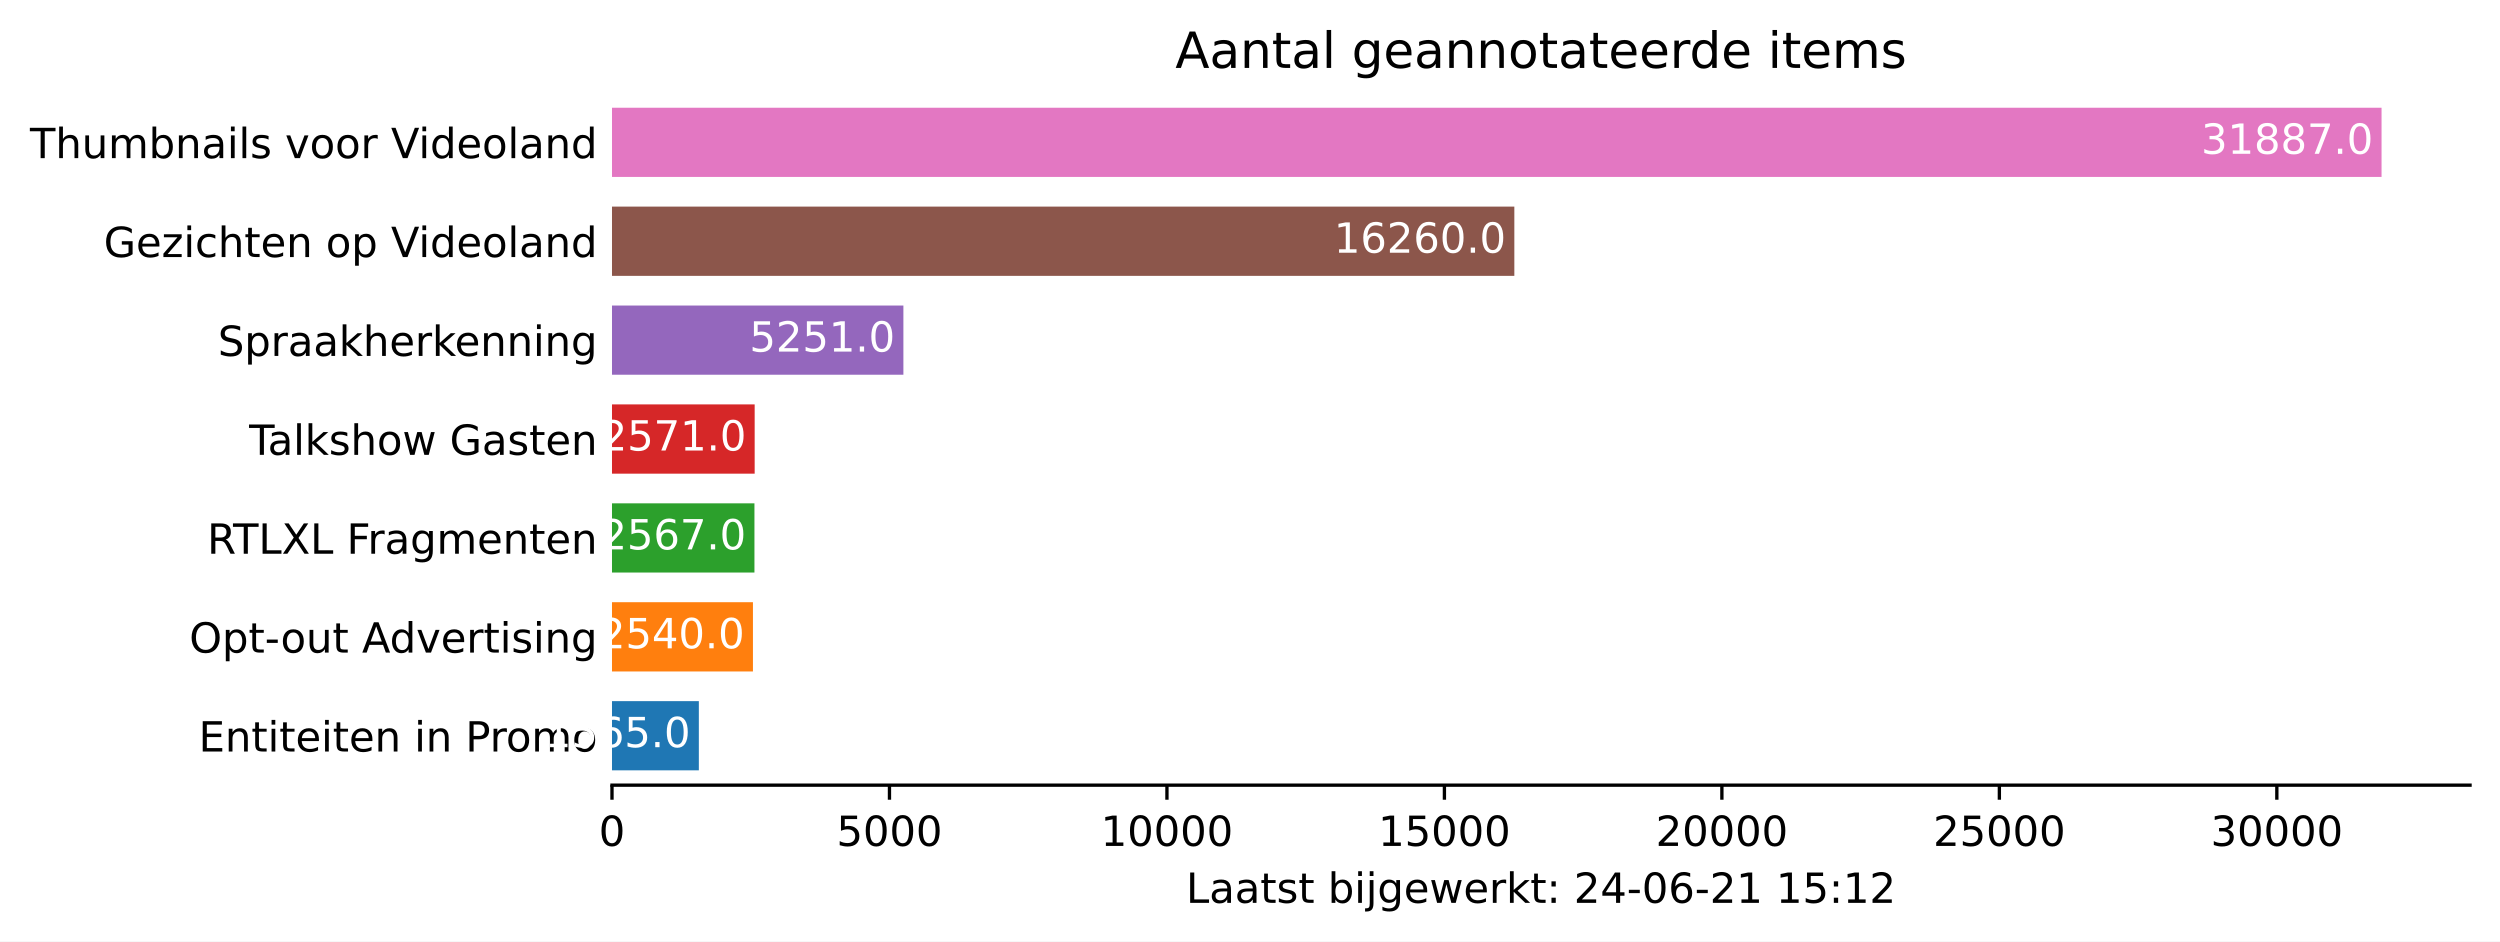
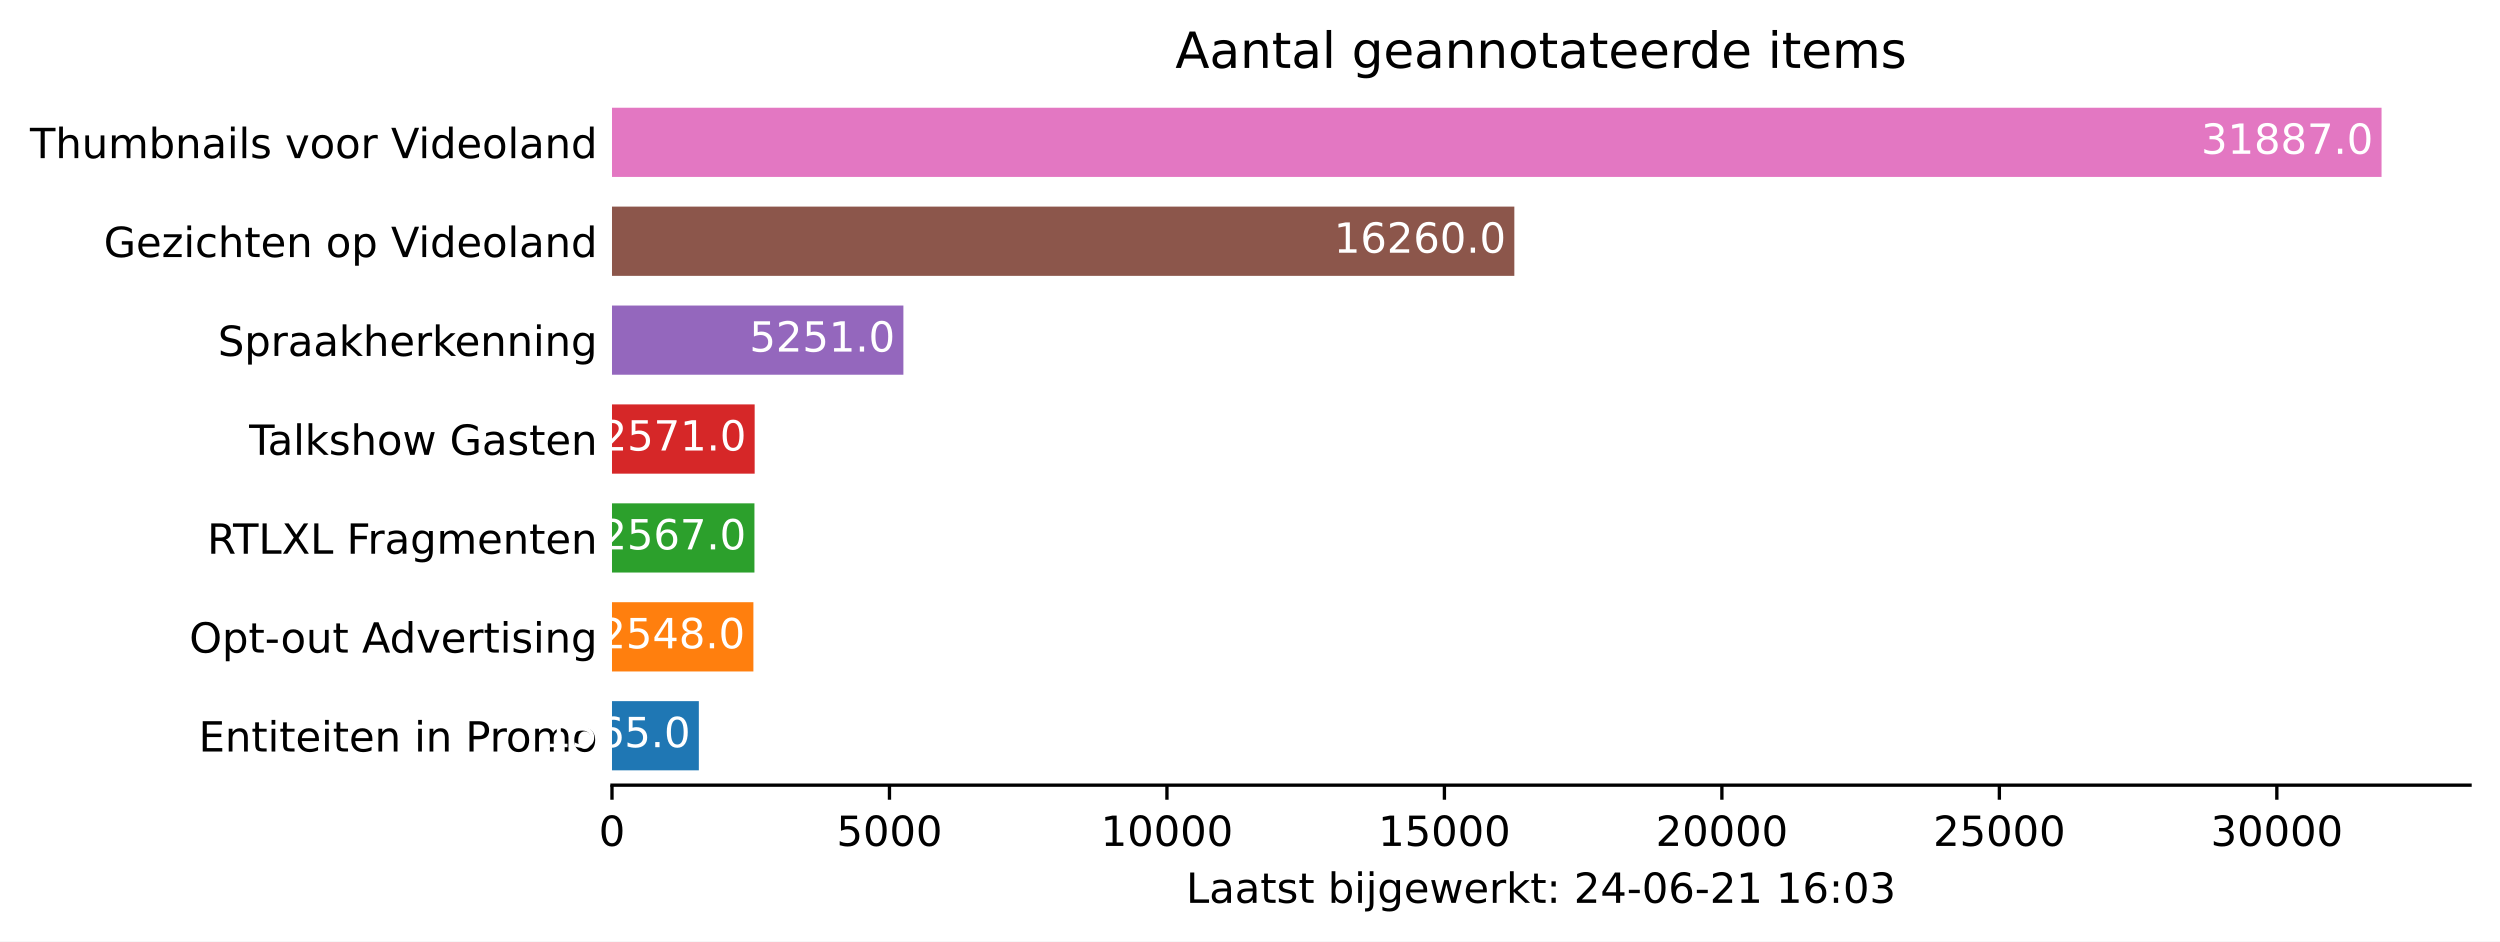
<svg xmlns="http://www.w3.org/2000/svg" xmlns:xlink="http://www.w3.org/1999/xlink" height="226.194pt" version="1.1" viewBox="0 0 600.633 226.194" width="600.633pt">
  <defs>
    <style type="text/css">*{stroke-linecap:butt;stroke-linejoin:round;}</style>
  </defs>
  <g id="figure_1">
    <g id="patch_1">
      <path d="M 0 226.194  L 600.633 226.194  L 600.633 0  L 0 0  z " style="fill:#ffffff;" />
    </g>
    <g id="axes_1">
      <g id="patch_2">
        <path d="M 147.033 188.638  L 593.433 188.638  L 593.433 22.318  L 147.033 22.318  z " style="fill:#ffffff;" />
      </g>
      <g id="patch_3">
-         <path clip-path="url(#p1a3a1b8492)" d="M 147.033 185.074  L 167.899 185.074  L 167.899 168.442  L 147.033 168.442  z " style="fill:#1f77b4;" />
+         <path clip-path="url(#p8ec0f9a882)" d="M 147.033 185.074  L 167.899 185.074  L 167.899 168.442  L 147.033 168.442  z " style="fill:#1f77b4;" />
      </g>
      <g id="patch_4">
-         <path clip-path="url(#p1a3a1b8492)" d="M 147.033 161.314  L 180.898 161.314  L 180.898 144.682  L 147.033 144.682  z " style="fill:#ff7f0e;" />
+         <path clip-path="url(#p8ec0f9a882)" d="M 147.033 161.314  L 181.005 161.314  L 181.005 144.682  L 147.033 144.682  z " style="fill:#ff7f0e;" />
      </g>
      <g id="patch_5">
-         <path clip-path="url(#p1a3a1b8492)" d="M 147.033 137.554  L 181.258 137.554  L 181.258 120.922  L 147.033 120.922  z " style="fill:#2ca02c;" />
+         <path clip-path="url(#p8ec0f9a882)" d="M 147.033 137.554  L 181.258 137.554  L 181.258 120.922  L 147.033 120.922  z " style="fill:#2ca02c;" />
      </g>
      <g id="patch_6">
-         <path clip-path="url(#p1a3a1b8492)" d="M 147.033 113.794  L 181.311 113.794  L 181.311 97.162  L 147.033 97.162  z " style="fill:#d62728;" />
+         <path clip-path="url(#p8ec0f9a882)" d="M 147.033 113.794  L 181.311 113.794  L 181.311 97.162  L 147.033 97.162  z " style="fill:#d62728;" />
      </g>
      <g id="patch_7">
-         <path clip-path="url(#p1a3a1b8492)" d="M 147.033 90.034  L 217.043 90.034  L 217.043 73.402  L 147.033 73.402  z " style="fill:#9467bd;" />
+         <path clip-path="url(#p8ec0f9a882)" d="M 147.033 90.034  L 217.043 90.034  L 217.043 73.402  L 147.033 73.402  z " style="fill:#9467bd;" />
      </g>
      <g id="patch_8">
-         <path clip-path="url(#p1a3a1b8492)" d="M 147.033 66.274  L 363.824 66.274  L 363.824 49.642  L 147.033 49.642  z " style="fill:#8c564b;" />
+         <path clip-path="url(#p8ec0f9a882)" d="M 147.033 66.274  L 363.824 66.274  L 363.824 49.642  L 147.033 49.642  z " style="fill:#8c564b;" />
      </g>
      <g id="patch_9">
-         <path clip-path="url(#p1a3a1b8492)" d="M 147.033 42.514  L 572.176 42.514  L 572.176 25.882  L 147.033 25.882  z " style="fill:#e377c2;" />
+         <path clip-path="url(#p8ec0f9a882)" d="M 147.033 42.514  L 572.176 42.514  L 572.176 25.882  L 147.033 25.882  z " style="fill:#e377c2;" />
      </g>
      <g id="matplotlib.axis_1">
        <g id="xtick_1">
          <g id="line2d_1">
            <defs>
-               <path d="M 0 0  L 0 3.5  " id="m5400a7b4dd" style="stroke:#000000;stroke-width:0.8;" />
+               <path d="M 0 0  L 0 3.5  " id="m8be4eda273" style="stroke:#000000;stroke-width:0.8;" />
            </defs>
            <g>
-               <use style="stroke:#000000;stroke-width:0.8;" x="147.033" xlink:href="#m5400a7b4dd" y="188.638" />
+               <use style="stroke:#000000;stroke-width:0.8;" x="147.033" xlink:href="#m8be4eda273" y="188.638" />
            </g>
          </g>
          <g id="text_1">
            <g transform="translate(143.8516 203.2366)scale(0.1 -0.1)">
              <defs>
                <path d="M 2034 4250  Q 1547 4250 1301 3770  Q 1056 3291 1056 2328  Q 1056 1369 1301 889  Q 1547 409 2034 409  Q 2525 409 2770 889  Q 3016 1369 3016 2328  Q 3016 3291 2770 3770  Q 2525 4250 2034 4250  z M 2034 4750  Q 2819 4750 3233 4129  Q 3647 3509 3647 2328  Q 3647 1150 3233 529  Q 2819 -91 2034 -91  Q 1250 -91 836 529  Q 422 1150 422 2328  Q 422 3509 836 4129  Q 1250 4750 2034 4750  z " id="DejaVuSans-30" transform="scale(0.015625)" />
              </defs>
              <use xlink:href="#DejaVuSans-30" />
            </g>
          </g>
        </g>
        <g id="xtick_2">
          <g id="line2d_2">
            <g>
-               <use style="stroke:#000000;stroke-width:0.8;" x="213.697" xlink:href="#m5400a7b4dd" y="188.638" />
+               <use style="stroke:#000000;stroke-width:0.8;" x="213.697" xlink:href="#m8be4eda273" y="188.638" />
            </g>
          </g>
          <g id="text_2">
            <g transform="translate(200.9718 203.2366)scale(0.1 -0.1)">
              <defs>
                <path d="M 691 4666  L 3169 4666  L 3169 4134  L 1269 4134  L 1269 2991  Q 1406 3038 1543 3061  Q 1681 3084 1819 3084  Q 2600 3084 3056 2656  Q 3513 2228 3513 1497  Q 3513 744 3044 326  Q 2575 -91 1722 -91  Q 1428 -91 1123 -41  Q 819 9 494 109  L 494 744  Q 775 591 1075 516  Q 1375 441 1709 441  Q 2250 441 2565 725  Q 2881 1009 2881 1497  Q 2881 1984 2565 2268  Q 2250 2553 1709 2553  Q 1456 2553 1204 2497  Q 953 2441 691 2322  L 691 4666  z " id="DejaVuSans-35" transform="scale(0.015625)" />
              </defs>
              <use xlink:href="#DejaVuSans-35" />
              <use x="63.623" xlink:href="#DejaVuSans-30" />
              <use x="127.246" xlink:href="#DejaVuSans-30" />
              <use x="190.869" xlink:href="#DejaVuSans-30" />
            </g>
          </g>
        </g>
        <g id="xtick_3">
          <g id="line2d_3">
            <g>
-               <use style="stroke:#000000;stroke-width:0.8;" x="280.361" xlink:href="#m5400a7b4dd" y="188.638" />
+               <use style="stroke:#000000;stroke-width:0.8;" x="280.361" xlink:href="#m8be4eda273" y="188.638" />
            </g>
          </g>
          <g id="text_3">
            <g transform="translate(264.4545 203.2366)scale(0.1 -0.1)">
              <defs>
                <path d="M 794 531  L 1825 531  L 1825 4091  L 703 3866  L 703 4441  L 1819 4666  L 2450 4666  L 2450 531  L 3481 531  L 3481 0  L 794 0  L 794 531  z " id="DejaVuSans-31" transform="scale(0.015625)" />
              </defs>
              <use xlink:href="#DejaVuSans-31" />
              <use x="63.623" xlink:href="#DejaVuSans-30" />
              <use x="127.246" xlink:href="#DejaVuSans-30" />
              <use x="190.869" xlink:href="#DejaVuSans-30" />
              <use x="254.492" xlink:href="#DejaVuSans-30" />
            </g>
          </g>
        </g>
        <g id="xtick_4">
          <g id="line2d_4">
            <g>
-               <use style="stroke:#000000;stroke-width:0.8;" x="347.025" xlink:href="#m5400a7b4dd" y="188.638" />
+               <use style="stroke:#000000;stroke-width:0.8;" x="347.025" xlink:href="#m8be4eda273" y="188.638" />
            </g>
          </g>
          <g id="text_4">
            <g transform="translate(331.1185 203.2366)scale(0.1 -0.1)">
              <use xlink:href="#DejaVuSans-31" />
              <use x="63.623" xlink:href="#DejaVuSans-35" />
              <use x="127.246" xlink:href="#DejaVuSans-30" />
              <use x="190.869" xlink:href="#DejaVuSans-30" />
              <use x="254.492" xlink:href="#DejaVuSans-30" />
            </g>
          </g>
        </g>
        <g id="xtick_5">
          <g id="line2d_5">
            <g>
-               <use style="stroke:#000000;stroke-width:0.8;" x="413.689" xlink:href="#m5400a7b4dd" y="188.638" />
+               <use style="stroke:#000000;stroke-width:0.8;" x="413.689" xlink:href="#m8be4eda273" y="188.638" />
            </g>
          </g>
          <g id="text_5">
            <g transform="translate(397.7825 203.2366)scale(0.1 -0.1)">
              <defs>
                <path d="M 1228 531  L 3431 531  L 3431 0  L 469 0  L 469 531  Q 828 903 1448 1529  Q 2069 2156 2228 2338  Q 2531 2678 2651 2914  Q 2772 3150 2772 3378  Q 2772 3750 2511 3984  Q 2250 4219 1831 4219  Q 1534 4219 1204 4116  Q 875 4013 500 3803  L 500 4441  Q 881 4594 1212 4672  Q 1544 4750 1819 4750  Q 2544 4750 2975 4387  Q 3406 4025 3406 3419  Q 3406 3131 3298 2873  Q 3191 2616 2906 2266  Q 2828 2175 2409 1742  Q 1991 1309 1228 531  z " id="DejaVuSans-32" transform="scale(0.015625)" />
              </defs>
              <use xlink:href="#DejaVuSans-32" />
              <use x="63.623" xlink:href="#DejaVuSans-30" />
              <use x="127.246" xlink:href="#DejaVuSans-30" />
              <use x="190.869" xlink:href="#DejaVuSans-30" />
              <use x="254.492" xlink:href="#DejaVuSans-30" />
            </g>
          </g>
        </g>
        <g id="xtick_6">
          <g id="line2d_6">
            <g>
-               <use style="stroke:#000000;stroke-width:0.8;" x="480.353" xlink:href="#m5400a7b4dd" y="188.638" />
+               <use style="stroke:#000000;stroke-width:0.8;" x="480.353" xlink:href="#m8be4eda273" y="188.638" />
            </g>
          </g>
          <g id="text_6">
            <g transform="translate(464.4465 203.2366)scale(0.1 -0.1)">
              <use xlink:href="#DejaVuSans-32" />
              <use x="63.623" xlink:href="#DejaVuSans-35" />
              <use x="127.246" xlink:href="#DejaVuSans-30" />
              <use x="190.869" xlink:href="#DejaVuSans-30" />
              <use x="254.492" xlink:href="#DejaVuSans-30" />
            </g>
          </g>
        </g>
        <g id="xtick_7">
          <g id="line2d_7">
            <g>
-               <use style="stroke:#000000;stroke-width:0.8;" x="547.017" xlink:href="#m5400a7b4dd" y="188.638" />
+               <use style="stroke:#000000;stroke-width:0.8;" x="547.017" xlink:href="#m8be4eda273" y="188.638" />
            </g>
          </g>
          <g id="text_7">
            <g transform="translate(531.1104 203.2366)scale(0.1 -0.1)">
              <defs>
                <path d="M 2597 2516  Q 3050 2419 3304 2112  Q 3559 1806 3559 1356  Q 3559 666 3084 287  Q 2609 -91 1734 -91  Q 1441 -91 1130 -33  Q 819 25 488 141  L 488 750  Q 750 597 1062 519  Q 1375 441 1716 441  Q 2309 441 2620 675  Q 2931 909 2931 1356  Q 2931 1769 2642 2001  Q 2353 2234 1838 2234  L 1294 2234  L 1294 2753  L 1863 2753  Q 2328 2753 2575 2939  Q 2822 3125 2822 3475  Q 2822 3834 2567 4026  Q 2313 4219 1838 4219  Q 1578 4219 1281 4162  Q 984 4106 628 3988  L 628 4550  Q 988 4650 1302 4700  Q 1616 4750 1894 4750  Q 2613 4750 3031 4423  Q 3450 4097 3450 3541  Q 3450 3153 3228 2886  Q 3006 2619 2597 2516  z " id="DejaVuSans-33" transform="scale(0.015625)" />
              </defs>
              <use xlink:href="#DejaVuSans-33" />
              <use x="63.623" xlink:href="#DejaVuSans-30" />
              <use x="127.246" xlink:href="#DejaVuSans-30" />
              <use x="190.869" xlink:href="#DejaVuSans-30" />
              <use x="254.492" xlink:href="#DejaVuSans-30" />
            </g>
          </g>
        </g>
        <g id="text_8">
          <g transform="translate(284.9578 216.9147)scale(0.1 -0.1)">
            <defs>
              <path d="M 628 4666  L 1259 4666  L 1259 531  L 3531 531  L 3531 0  L 628 0  L 628 4666  z " id="DejaVuSans-4c" transform="scale(0.015625)" />
              <path d="M 2194 1759  Q 1497 1759 1228 1600  Q 959 1441 959 1056  Q 959 750 1161 570  Q 1363 391 1709 391  Q 2188 391 2477 730  Q 2766 1069 2766 1631  L 2766 1759  L 2194 1759  z M 3341 1997  L 3341 0  L 2766 0  L 2766 531  Q 2569 213 2275 61  Q 1981 -91 1556 -91  Q 1019 -91 701 211  Q 384 513 384 1019  Q 384 1609 779 1909  Q 1175 2209 1959 2209  L 2766 2209  L 2766 2266  Q 2766 2663 2505 2880  Q 2244 3097 1772 3097  Q 1472 3097 1187 3025  Q 903 2953 641 2809  L 641 3341  Q 956 3463 1253 3523  Q 1550 3584 1831 3584  Q 2591 3584 2966 3190  Q 3341 2797 3341 1997  z " id="DejaVuSans-61" transform="scale(0.015625)" />
              <path d="M 1172 4494  L 1172 3500  L 2356 3500  L 2356 3053  L 1172 3053  L 1172 1153  Q 1172 725 1289 603  Q 1406 481 1766 481  L 2356 481  L 2356 0  L 1766 0  Q 1100 0 847 248  Q 594 497 594 1153  L 594 3053  L 172 3053  L 172 3500  L 594 3500  L 594 4494  L 1172 4494  z " id="DejaVuSans-74" transform="scale(0.015625)" />
              <path d="M 2834 3397  L 2834 2853  Q 2591 2978 2328 3040  Q 2066 3103 1784 3103  Q 1356 3103 1142 2972  Q 928 2841 928 2578  Q 928 2378 1081 2264  Q 1234 2150 1697 2047  L 1894 2003  Q 2506 1872 2764 1633  Q 3022 1394 3022 966  Q 3022 478 2636 193  Q 2250 -91 1575 -91  Q 1294 -91 989 -36  Q 684 19 347 128  L 347 722  Q 666 556 975 473  Q 1284 391 1588 391  Q 1994 391 2212 530  Q 2431 669 2431 922  Q 2431 1156 2273 1281  Q 2116 1406 1581 1522  L 1381 1569  Q 847 1681 609 1914  Q 372 2147 372 2553  Q 372 3047 722 3315  Q 1072 3584 1716 3584  Q 2034 3584 2315 3537  Q 2597 3491 2834 3397  z " id="DejaVuSans-73" transform="scale(0.015625)" />
              <path id="DejaVuSans-20" transform="scale(0.015625)" />
              <path d="M 3116 1747  Q 3116 2381 2855 2742  Q 2594 3103 2138 3103  Q 1681 3103 1420 2742  Q 1159 2381 1159 1747  Q 1159 1113 1420 752  Q 1681 391 2138 391  Q 2594 391 2855 752  Q 3116 1113 3116 1747  z M 1159 2969  Q 1341 3281 1617 3432  Q 1894 3584 2278 3584  Q 2916 3584 3314 3078  Q 3713 2572 3713 1747  Q 3713 922 3314 415  Q 2916 -91 2278 -91  Q 1894 -91 1617 61  Q 1341 213 1159 525  L 1159 0  L 581 0  L 581 4863  L 1159 4863  L 1159 2969  z " id="DejaVuSans-62" transform="scale(0.015625)" />
              <path d="M 603 3500  L 1178 3500  L 1178 0  L 603 0  L 603 3500  z M 603 4863  L 1178 4863  L 1178 4134  L 603 4134  L 603 4863  z " id="DejaVuSans-69" transform="scale(0.015625)" />
              <path d="M 603 3500  L 1178 3500  L 1178 -63  Q 1178 -731 923 -1031  Q 669 -1331 103 -1331  L -116 -1331  L -116 -844  L 38 -844  Q 366 -844 484 -692  Q 603 -541 603 -63  L 603 3500  z M 603 4863  L 1178 4863  L 1178 4134  L 603 4134  L 603 4863  z " id="DejaVuSans-6a" transform="scale(0.015625)" />
              <path d="M 2906 1791  Q 2906 2416 2648 2759  Q 2391 3103 1925 3103  Q 1463 3103 1205 2759  Q 947 2416 947 1791  Q 947 1169 1205 825  Q 1463 481 1925 481  Q 2391 481 2648 825  Q 2906 1169 2906 1791  z M 3481 434  Q 3481 -459 3084 -895  Q 2688 -1331 1869 -1331  Q 1566 -1331 1297 -1286  Q 1028 -1241 775 -1147  L 775 -588  Q 1028 -725 1275 -790  Q 1522 -856 1778 -856  Q 2344 -856 2625 -561  Q 2906 -266 2906 331  L 2906 616  Q 2728 306 2450 153  Q 2172 0 1784 0  Q 1141 0 747 490  Q 353 981 353 1791  Q 353 2603 747 3093  Q 1141 3584 1784 3584  Q 2172 3584 2450 3431  Q 2728 3278 2906 2969  L 2906 3500  L 3481 3500  L 3481 434  z " id="DejaVuSans-67" transform="scale(0.015625)" />
              <path d="M 3597 1894  L 3597 1613  L 953 1613  Q 991 1019 1311 708  Q 1631 397 2203 397  Q 2534 397 2845 478  Q 3156 559 3463 722  L 3463 178  Q 3153 47 2828 -22  Q 2503 -91 2169 -91  Q 1331 -91 842 396  Q 353 884 353 1716  Q 353 2575 817 3079  Q 1281 3584 2069 3584  Q 2775 3584 3186 3129  Q 3597 2675 3597 1894  z M 3022 2063  Q 3016 2534 2758 2815  Q 2500 3097 2075 3097  Q 1594 3097 1305 2825  Q 1016 2553 972 2059  L 3022 2063  z " id="DejaVuSans-65" transform="scale(0.015625)" />
              <path d="M 269 3500  L 844 3500  L 1563 769  L 2278 3500  L 2956 3500  L 3675 769  L 4391 3500  L 4966 3500  L 4050 0  L 3372 0  L 2619 2869  L 1863 0  L 1184 0  L 269 3500  z " id="DejaVuSans-77" transform="scale(0.015625)" />
              <path d="M 2631 2963  Q 2534 3019 2420 3045  Q 2306 3072 2169 3072  Q 1681 3072 1420 2755  Q 1159 2438 1159 1844  L 1159 0  L 581 0  L 581 3500  L 1159 3500  L 1159 2956  Q 1341 3275 1631 3429  Q 1922 3584 2338 3584  Q 2397 3584 2469 3576  Q 2541 3569 2628 3553  L 2631 2963  z " id="DejaVuSans-72" transform="scale(0.015625)" />
              <path d="M 581 4863  L 1159 4863  L 1159 1991  L 2875 3500  L 3609 3500  L 1753 1863  L 3688 0  L 2938 0  L 1159 1709  L 1159 0  L 581 0  L 581 4863  z " id="DejaVuSans-6b" transform="scale(0.015625)" />
              <path d="M 750 794  L 1409 794  L 1409 0  L 750 0  L 750 794  z M 750 3309  L 1409 3309  L 1409 2516  L 750 2516  L 750 3309  z " id="DejaVuSans-3a" transform="scale(0.015625)" />
              <path d="M 2419 4116  L 825 1625  L 2419 1625  L 2419 4116  z M 2253 4666  L 3047 4666  L 3047 1625  L 3713 1625  L 3713 1100  L 3047 1100  L 3047 0  L 2419 0  L 2419 1100  L 313 1100  L 313 1709  L 2253 4666  z " id="DejaVuSans-34" transform="scale(0.015625)" />
              <path d="M 313 2009  L 1997 2009  L 1997 1497  L 313 1497  L 313 2009  z " id="DejaVuSans-2d" transform="scale(0.015625)" />
              <path d="M 2113 2584  Q 1688 2584 1439 2293  Q 1191 2003 1191 1497  Q 1191 994 1439 701  Q 1688 409 2113 409  Q 2538 409 2786 701  Q 3034 994 3034 1497  Q 3034 2003 2786 2293  Q 2538 2584 2113 2584  z M 3366 4563  L 3366 3988  Q 3128 4100 2886 4159  Q 2644 4219 2406 4219  Q 1781 4219 1451 3797  Q 1122 3375 1075 2522  Q 1259 2794 1537 2939  Q 1816 3084 2150 3084  Q 2853 3084 3261 2657  Q 3669 2231 3669 1497  Q 3669 778 3244 343  Q 2819 -91 2113 -91  Q 1303 -91 875 529  Q 447 1150 447 2328  Q 447 3434 972 4092  Q 1497 4750 2381 4750  Q 2619 4750 2861 4703  Q 3103 4656 3366 4563  z " id="DejaVuSans-36" transform="scale(0.015625)" />
            </defs>
            <use xlink:href="#DejaVuSans-4c" />
            <use x="55.713" xlink:href="#DejaVuSans-61" />
            <use x="116.992" xlink:href="#DejaVuSans-61" />
            <use x="178.271" xlink:href="#DejaVuSans-74" />
            <use x="217.48" xlink:href="#DejaVuSans-73" />
            <use x="269.58" xlink:href="#DejaVuSans-74" />
            <use x="308.789" xlink:href="#DejaVuSans-20" />
            <use x="340.576" xlink:href="#DejaVuSans-62" />
            <use x="404.053" xlink:href="#DejaVuSans-69" />
            <use x="431.836" xlink:href="#DejaVuSans-6a" />
            <use x="459.619" xlink:href="#DejaVuSans-67" />
            <use x="523.096" xlink:href="#DejaVuSans-65" />
            <use x="584.619" xlink:href="#DejaVuSans-77" />
            <use x="666.406" xlink:href="#DejaVuSans-65" />
            <use x="727.93" xlink:href="#DejaVuSans-72" />
            <use x="769.043" xlink:href="#DejaVuSans-6b" />
            <use x="826.953" xlink:href="#DejaVuSans-74" />
            <use x="866.162" xlink:href="#DejaVuSans-3a" />
            <use x="899.854" xlink:href="#DejaVuSans-20" />
            <use x="931.641" xlink:href="#DejaVuSans-32" />
            <use x="995.264" xlink:href="#DejaVuSans-34" />
            <use x="1058.887" xlink:href="#DejaVuSans-2d" />
            <use x="1094.971" xlink:href="#DejaVuSans-30" />
            <use x="1158.594" xlink:href="#DejaVuSans-36" />
            <use x="1222.217" xlink:href="#DejaVuSans-2d" />
            <use x="1258.301" xlink:href="#DejaVuSans-32" />
            <use x="1321.924" xlink:href="#DejaVuSans-31" />
            <use x="1385.547" xlink:href="#DejaVuSans-20" />
            <use x="1417.334" xlink:href="#DejaVuSans-31" />
-             <use x="1480.957" xlink:href="#DejaVuSans-35" />
+             <use x="1480.957" xlink:href="#DejaVuSans-36" />
            <use x="1544.58" xlink:href="#DejaVuSans-3a" />
-             <use x="1578.271" xlink:href="#DejaVuSans-31" />
-             <use x="1641.895" xlink:href="#DejaVuSans-32" />
+             <use x="1578.271" xlink:href="#DejaVuSans-30" />
+             <use x="1641.895" xlink:href="#DejaVuSans-33" />
          </g>
        </g>
      </g>
      <g id="matplotlib.axis_2">
        <g id="ytick_1">
          <g id="line2d_8" />
          <g id="text_9">
            <g transform="translate(47.725 180.5573)scale(0.1 -0.1)">
              <defs>
                <path d="M 628 4666  L 3578 4666  L 3578 4134  L 1259 4134  L 1259 2753  L 3481 2753  L 3481 2222  L 1259 2222  L 1259 531  L 3634 531  L 3634 0  L 628 0  L 628 4666  z " id="DejaVuSans-45" transform="scale(0.015625)" />
                <path d="M 3513 2113  L 3513 0  L 2938 0  L 2938 2094  Q 2938 2591 2744 2837  Q 2550 3084 2163 3084  Q 1697 3084 1428 2787  Q 1159 2491 1159 1978  L 1159 0  L 581 0  L 581 3500  L 1159 3500  L 1159 2956  Q 1366 3272 1645 3428  Q 1925 3584 2291 3584  Q 2894 3584 3203 3211  Q 3513 2838 3513 2113  z " id="DejaVuSans-6e" transform="scale(0.015625)" />
                <path d="M 1259 4147  L 1259 2394  L 2053 2394  Q 2494 2394 2734 2622  Q 2975 2850 2975 3272  Q 2975 3691 2734 3919  Q 2494 4147 2053 4147  L 1259 4147  z M 628 4666  L 2053 4666  Q 2838 4666 3239 4311  Q 3641 3956 3641 3272  Q 3641 2581 3239 2228  Q 2838 1875 2053 1875  L 1259 1875  L 1259 0  L 628 0  L 628 4666  z " id="DejaVuSans-50" transform="scale(0.015625)" />
                <path d="M 1959 3097  Q 1497 3097 1228 2736  Q 959 2375 959 1747  Q 959 1119 1226 758  Q 1494 397 1959 397  Q 2419 397 2687 759  Q 2956 1122 2956 1747  Q 2956 2369 2687 2733  Q 2419 3097 1959 3097  z M 1959 3584  Q 2709 3584 3137 3096  Q 3566 2609 3566 1747  Q 3566 888 3137 398  Q 2709 -91 1959 -91  Q 1206 -91 779 398  Q 353 888 353 1747  Q 353 2609 779 3096  Q 1206 3584 1959 3584  z " id="DejaVuSans-6f" transform="scale(0.015625)" />
                <path d="M 3328 2828  Q 3544 3216 3844 3400  Q 4144 3584 4550 3584  Q 5097 3584 5394 3201  Q 5691 2819 5691 2113  L 5691 0  L 5113 0  L 5113 2094  Q 5113 2597 4934 2840  Q 4756 3084 4391 3084  Q 3944 3084 3684 2787  Q 3425 2491 3425 1978  L 3425 0  L 2847 0  L 2847 2094  Q 2847 2600 2669 2842  Q 2491 3084 2119 3084  Q 1678 3084 1418 2786  Q 1159 2488 1159 1978  L 1159 0  L 581 0  L 581 3500  L 1159 3500  L 1159 2956  Q 1356 3278 1631 3431  Q 1906 3584 2284 3584  Q 2666 3584 2933 3390  Q 3200 3197 3328 2828  z " id="DejaVuSans-6d" transform="scale(0.015625)" />
              </defs>
              <use xlink:href="#DejaVuSans-45" />
              <use x="63.184" xlink:href="#DejaVuSans-6e" />
              <use x="126.562" xlink:href="#DejaVuSans-74" />
              <use x="165.771" xlink:href="#DejaVuSans-69" />
              <use x="193.555" xlink:href="#DejaVuSans-74" />
              <use x="232.764" xlink:href="#DejaVuSans-65" />
              <use x="294.287" xlink:href="#DejaVuSans-69" />
              <use x="322.07" xlink:href="#DejaVuSans-74" />
              <use x="361.279" xlink:href="#DejaVuSans-65" />
              <use x="422.803" xlink:href="#DejaVuSans-6e" />
              <use x="486.182" xlink:href="#DejaVuSans-20" />
              <use x="517.969" xlink:href="#DejaVuSans-69" />
              <use x="545.752" xlink:href="#DejaVuSans-6e" />
              <use x="609.131" xlink:href="#DejaVuSans-20" />
              <use x="640.918" xlink:href="#DejaVuSans-50" />
              <use x="699.471" xlink:href="#DejaVuSans-72" />
              <use x="738.334" xlink:href="#DejaVuSans-6f" />
              <use x="799.516" xlink:href="#DejaVuSans-6d" />
              <use x="896.928" xlink:href="#DejaVuSans-6f" />
            </g>
          </g>
        </g>
        <g id="ytick_2">
          <g id="line2d_9" />
          <g id="text_10">
            <g transform="translate(45.47344 156.7973)scale(0.1 -0.1)">
              <defs>
                <path d="M 2522 4238  Q 1834 4238 1429 3725  Q 1025 3213 1025 2328  Q 1025 1447 1429 934  Q 1834 422 2522 422  Q 3209 422 3611 934  Q 4013 1447 4013 2328  Q 4013 3213 3611 3725  Q 3209 4238 2522 4238  z M 2522 4750  Q 3503 4750 4090 4092  Q 4678 3434 4678 2328  Q 4678 1225 4090 567  Q 3503 -91 2522 -91  Q 1538 -91 948 565  Q 359 1222 359 2328  Q 359 3434 948 4092  Q 1538 4750 2522 4750  z " id="DejaVuSans-4f" transform="scale(0.015625)" />
                <path d="M 1159 525  L 1159 -1331  L 581 -1331  L 581 3500  L 1159 3500  L 1159 2969  Q 1341 3281 1617 3432  Q 1894 3584 2278 3584  Q 2916 3584 3314 3078  Q 3713 2572 3713 1747  Q 3713 922 3314 415  Q 2916 -91 2278 -91  Q 1894 -91 1617 61  Q 1341 213 1159 525  z M 3116 1747  Q 3116 2381 2855 2742  Q 2594 3103 2138 3103  Q 1681 3103 1420 2742  Q 1159 2381 1159 1747  Q 1159 1113 1420 752  Q 1681 391 2138 391  Q 2594 391 2855 752  Q 3116 1113 3116 1747  z " id="DejaVuSans-70" transform="scale(0.015625)" />
                <path d="M 544 1381  L 544 3500  L 1119 3500  L 1119 1403  Q 1119 906 1312 657  Q 1506 409 1894 409  Q 2359 409 2629 706  Q 2900 1003 2900 1516  L 2900 3500  L 3475 3500  L 3475 0  L 2900 0  L 2900 538  Q 2691 219 2414 64  Q 2138 -91 1772 -91  Q 1169 -91 856 284  Q 544 659 544 1381  z M 1991 3584  L 1991 3584  z " id="DejaVuSans-75" transform="scale(0.015625)" />
                <path d="M 2188 4044  L 1331 1722  L 3047 1722  L 2188 4044  z M 1831 4666  L 2547 4666  L 4325 0  L 3669 0  L 3244 1197  L 1141 1197  L 716 0  L 50 0  L 1831 4666  z " id="DejaVuSans-41" transform="scale(0.015625)" />
                <path d="M 2906 2969  L 2906 4863  L 3481 4863  L 3481 0  L 2906 0  L 2906 525  Q 2725 213 2448 61  Q 2172 -91 1784 -91  Q 1150 -91 751 415  Q 353 922 353 1747  Q 353 2572 751 3078  Q 1150 3584 1784 3584  Q 2172 3584 2448 3432  Q 2725 3281 2906 2969  z M 947 1747  Q 947 1113 1208 752  Q 1469 391 1925 391  Q 2381 391 2643 752  Q 2906 1113 2906 1747  Q 2906 2381 2643 2742  Q 2381 3103 1925 3103  Q 1469 3103 1208 2742  Q 947 2381 947 1747  z " id="DejaVuSans-64" transform="scale(0.015625)" />
                <path d="M 191 3500  L 800 3500  L 1894 563  L 2988 3500  L 3597 3500  L 2284 0  L 1503 0  L 191 3500  z " id="DejaVuSans-76" transform="scale(0.015625)" />
              </defs>
              <use xlink:href="#DejaVuSans-4f" />
              <use x="78.711" xlink:href="#DejaVuSans-70" />
              <use x="142.188" xlink:href="#DejaVuSans-74" />
              <use x="181.396" xlink:href="#DejaVuSans-2d" />
              <use x="219.355" xlink:href="#DejaVuSans-6f" />
              <use x="280.537" xlink:href="#DejaVuSans-75" />
              <use x="343.916" xlink:href="#DejaVuSans-74" />
              <use x="383.125" xlink:href="#DejaVuSans-20" />
              <use x="414.912" xlink:href="#DejaVuSans-41" />
              <use x="481.57" xlink:href="#DejaVuSans-64" />
              <use x="545.047" xlink:href="#DejaVuSans-76" />
              <use x="604.227" xlink:href="#DejaVuSans-65" />
              <use x="665.75" xlink:href="#DejaVuSans-72" />
              <use x="706.863" xlink:href="#DejaVuSans-74" />
              <use x="746.072" xlink:href="#DejaVuSans-69" />
              <use x="773.855" xlink:href="#DejaVuSans-73" />
              <use x="825.955" xlink:href="#DejaVuSans-69" />
              <use x="853.738" xlink:href="#DejaVuSans-6e" />
              <use x="917.117" xlink:href="#DejaVuSans-67" />
            </g>
          </g>
        </g>
        <g id="ytick_3">
          <g id="line2d_10" />
          <g id="text_11">
            <g transform="translate(49.77344 133.0373)scale(0.1 -0.1)">
              <defs>
                <path d="M 2841 2188  Q 3044 2119 3236 1894  Q 3428 1669 3622 1275  L 4263 0  L 3584 0  L 2988 1197  Q 2756 1666 2539 1819  Q 2322 1972 1947 1972  L 1259 1972  L 1259 0  L 628 0  L 628 4666  L 2053 4666  Q 2853 4666 3247 4331  Q 3641 3997 3641 3322  Q 3641 2881 3436 2590  Q 3231 2300 2841 2188  z M 1259 4147  L 1259 2491  L 2053 2491  Q 2509 2491 2742 2702  Q 2975 2913 2975 3322  Q 2975 3731 2742 3939  Q 2509 4147 2053 4147  L 1259 4147  z " id="DejaVuSans-52" transform="scale(0.015625)" />
                <path d="M -19 4666  L 3928 4666  L 3928 4134  L 2272 4134  L 2272 0  L 1638 0  L 1638 4134  L -19 4134  L -19 4666  z " id="DejaVuSans-54" transform="scale(0.015625)" />
                <path d="M 403 4666  L 1081 4666  L 2241 2931  L 3406 4666  L 4084 4666  L 2584 2425  L 4184 0  L 3506 0  L 2194 1984  L 872 0  L 191 0  L 1856 2491  L 403 4666  z " id="DejaVuSans-58" transform="scale(0.015625)" />
                <path d="M 628 4666  L 3309 4666  L 3309 4134  L 1259 4134  L 1259 2759  L 3109 2759  L 3109 2228  L 1259 2228  L 1259 0  L 628 0  L 628 4666  z " id="DejaVuSans-46" transform="scale(0.015625)" />
              </defs>
              <use xlink:href="#DejaVuSans-52" />
              <use x="62.232" xlink:href="#DejaVuSans-54" />
              <use x="123.316" xlink:href="#DejaVuSans-4c" />
              <use x="179.029" xlink:href="#DejaVuSans-58" />
              <use x="247.535" xlink:href="#DejaVuSans-4c" />
              <use x="303.248" xlink:href="#DejaVuSans-20" />
              <use x="335.035" xlink:href="#DejaVuSans-46" />
              <use x="385.305" xlink:href="#DejaVuSans-72" />
              <use x="426.418" xlink:href="#DejaVuSans-61" />
              <use x="487.697" xlink:href="#DejaVuSans-67" />
              <use x="551.174" xlink:href="#DejaVuSans-6d" />
              <use x="648.586" xlink:href="#DejaVuSans-65" />
              <use x="710.109" xlink:href="#DejaVuSans-6e" />
              <use x="773.488" xlink:href="#DejaVuSans-74" />
              <use x="812.697" xlink:href="#DejaVuSans-65" />
              <use x="874.221" xlink:href="#DejaVuSans-6e" />
            </g>
          </g>
        </g>
        <g id="ytick_4">
          <g id="line2d_11" />
          <g id="text_12">
            <g transform="translate(59.85938 109.2773)scale(0.1 -0.1)">
              <defs>
                <path d="M 603 4863  L 1178 4863  L 1178 0  L 603 0  L 603 4863  z " id="DejaVuSans-6c" transform="scale(0.015625)" />
                <path d="M 3513 2113  L 3513 0  L 2938 0  L 2938 2094  Q 2938 2591 2744 2837  Q 2550 3084 2163 3084  Q 1697 3084 1428 2787  Q 1159 2491 1159 1978  L 1159 0  L 581 0  L 581 4863  L 1159 4863  L 1159 2956  Q 1366 3272 1645 3428  Q 1925 3584 2291 3584  Q 2894 3584 3203 3211  Q 3513 2838 3513 2113  z " id="DejaVuSans-68" transform="scale(0.015625)" />
                <path d="M 3809 666  L 3809 1919  L 2778 1919  L 2778 2438  L 4434 2438  L 4434 434  Q 4069 175 3628 42  Q 3188 -91 2688 -91  Q 1594 -91 976 548  Q 359 1188 359 2328  Q 359 3472 976 4111  Q 1594 4750 2688 4750  Q 3144 4750 3555 4637  Q 3966 4525 4313 4306  L 4313 3634  Q 3963 3931 3569 4081  Q 3175 4231 2741 4231  Q 1884 4231 1454 3753  Q 1025 3275 1025 2328  Q 1025 1384 1454 906  Q 1884 428 2741 428  Q 3075 428 3337 486  Q 3600 544 3809 666  z " id="DejaVuSans-47" transform="scale(0.015625)" />
              </defs>
              <use xlink:href="#DejaVuSans-54" />
              <use x="44.584" xlink:href="#DejaVuSans-61" />
              <use x="105.863" xlink:href="#DejaVuSans-6c" />
              <use x="133.646" xlink:href="#DejaVuSans-6b" />
              <use x="191.557" xlink:href="#DejaVuSans-73" />
              <use x="243.656" xlink:href="#DejaVuSans-68" />
              <use x="307.035" xlink:href="#DejaVuSans-6f" />
              <use x="368.217" xlink:href="#DejaVuSans-77" />
              <use x="450.004" xlink:href="#DejaVuSans-20" />
              <use x="481.791" xlink:href="#DejaVuSans-47" />
              <use x="559.281" xlink:href="#DejaVuSans-61" />
              <use x="620.561" xlink:href="#DejaVuSans-73" />
              <use x="672.66" xlink:href="#DejaVuSans-74" />
              <use x="711.869" xlink:href="#DejaVuSans-65" />
              <use x="773.393" xlink:href="#DejaVuSans-6e" />
            </g>
          </g>
        </g>
        <g id="ytick_5">
          <g id="line2d_12" />
          <g id="text_13">
            <g transform="translate(52.35625 85.51734)scale(0.1 -0.1)">
              <defs>
                <path d="M 3425 4513  L 3425 3897  Q 3066 4069 2747 4153  Q 2428 4238 2131 4238  Q 1616 4238 1336 4038  Q 1056 3838 1056 3469  Q 1056 3159 1242 3001  Q 1428 2844 1947 2747  L 2328 2669  Q 3034 2534 3370 2195  Q 3706 1856 3706 1288  Q 3706 609 3251 259  Q 2797 -91 1919 -91  Q 1588 -91 1214 -16  Q 841 59 441 206  L 441 856  Q 825 641 1194 531  Q 1563 422 1919 422  Q 2459 422 2753 634  Q 3047 847 3047 1241  Q 3047 1584 2836 1778  Q 2625 1972 2144 2069  L 1759 2144  Q 1053 2284 737 2584  Q 422 2884 422 3419  Q 422 4038 858 4394  Q 1294 4750 2059 4750  Q 2388 4750 2728 4690  Q 3069 4631 3425 4513  z " id="DejaVuSans-53" transform="scale(0.015625)" />
              </defs>
              <use xlink:href="#DejaVuSans-53" />
              <use x="63.477" xlink:href="#DejaVuSans-70" />
              <use x="126.953" xlink:href="#DejaVuSans-72" />
              <use x="168.066" xlink:href="#DejaVuSans-61" />
              <use x="229.346" xlink:href="#DejaVuSans-61" />
              <use x="290.625" xlink:href="#DejaVuSans-6b" />
              <use x="348.535" xlink:href="#DejaVuSans-68" />
              <use x="411.914" xlink:href="#DejaVuSans-65" />
              <use x="473.438" xlink:href="#DejaVuSans-72" />
              <use x="514.551" xlink:href="#DejaVuSans-6b" />
              <use x="568.836" xlink:href="#DejaVuSans-65" />
              <use x="630.359" xlink:href="#DejaVuSans-6e" />
              <use x="693.738" xlink:href="#DejaVuSans-6e" />
              <use x="757.117" xlink:href="#DejaVuSans-69" />
              <use x="784.9" xlink:href="#DejaVuSans-6e" />
              <use x="848.279" xlink:href="#DejaVuSans-67" />
            </g>
          </g>
        </g>
        <g id="ytick_6">
          <g id="line2d_13" />
          <g id="text_14">
            <g transform="translate(24.92813 61.75734)scale(0.1 -0.1)">
              <defs>
                <path d="M 353 3500  L 3084 3500  L 3084 2975  L 922 459  L 3084 459  L 3084 0  L 275 0  L 275 525  L 2438 3041  L 353 3041  L 353 3500  z " id="DejaVuSans-7a" transform="scale(0.015625)" />
                <path d="M 3122 3366  L 3122 2828  Q 2878 2963 2633 3030  Q 2388 3097 2138 3097  Q 1578 3097 1268 2742  Q 959 2388 959 1747  Q 959 1106 1268 751  Q 1578 397 2138 397  Q 2388 397 2633 464  Q 2878 531 3122 666  L 3122 134  Q 2881 22 2623 -34  Q 2366 -91 2075 -91  Q 1284 -91 818 406  Q 353 903 353 1747  Q 353 2603 823 3093  Q 1294 3584 2113 3584  Q 2378 3584 2631 3529  Q 2884 3475 3122 3366  z " id="DejaVuSans-63" transform="scale(0.015625)" />
                <path d="M 1831 0  L 50 4666  L 709 4666  L 2188 738  L 3669 4666  L 4325 4666  L 2547 0  L 1831 0  z " id="DejaVuSans-56" transform="scale(0.015625)" />
              </defs>
              <use xlink:href="#DejaVuSans-47" />
              <use x="77.49" xlink:href="#DejaVuSans-65" />
              <use x="139.014" xlink:href="#DejaVuSans-7a" />
              <use x="191.504" xlink:href="#DejaVuSans-69" />
              <use x="219.287" xlink:href="#DejaVuSans-63" />
              <use x="274.268" xlink:href="#DejaVuSans-68" />
              <use x="337.646" xlink:href="#DejaVuSans-74" />
              <use x="376.855" xlink:href="#DejaVuSans-65" />
              <use x="438.379" xlink:href="#DejaVuSans-6e" />
              <use x="501.758" xlink:href="#DejaVuSans-20" />
              <use x="533.545" xlink:href="#DejaVuSans-6f" />
              <use x="594.727" xlink:href="#DejaVuSans-70" />
              <use x="658.203" xlink:href="#DejaVuSans-20" />
              <use x="689.99" xlink:href="#DejaVuSans-56" />
              <use x="756.148" xlink:href="#DejaVuSans-69" />
              <use x="783.932" xlink:href="#DejaVuSans-64" />
              <use x="847.408" xlink:href="#DejaVuSans-65" />
              <use x="908.932" xlink:href="#DejaVuSans-6f" />
              <use x="970.113" xlink:href="#DejaVuSans-6c" />
              <use x="997.896" xlink:href="#DejaVuSans-61" />
              <use x="1059.176" xlink:href="#DejaVuSans-6e" />
              <use x="1122.555" xlink:href="#DejaVuSans-64" />
            </g>
          </g>
        </g>
        <g id="ytick_7">
          <g id="line2d_14" />
          <g id="text_15">
            <g transform="translate(7.2 37.99734)scale(0.1 -0.1)">
              <use xlink:href="#DejaVuSans-54" />
              <use x="61.084" xlink:href="#DejaVuSans-68" />
              <use x="124.463" xlink:href="#DejaVuSans-75" />
              <use x="187.842" xlink:href="#DejaVuSans-6d" />
              <use x="285.254" xlink:href="#DejaVuSans-62" />
              <use x="348.73" xlink:href="#DejaVuSans-6e" />
              <use x="412.109" xlink:href="#DejaVuSans-61" />
              <use x="473.389" xlink:href="#DejaVuSans-69" />
              <use x="501.172" xlink:href="#DejaVuSans-6c" />
              <use x="528.955" xlink:href="#DejaVuSans-73" />
              <use x="581.055" xlink:href="#DejaVuSans-20" />
              <use x="612.842" xlink:href="#DejaVuSans-76" />
              <use x="672.021" xlink:href="#DejaVuSans-6f" />
              <use x="733.203" xlink:href="#DejaVuSans-6f" />
              <use x="794.385" xlink:href="#DejaVuSans-72" />
              <use x="835.498" xlink:href="#DejaVuSans-20" />
              <use x="867.285" xlink:href="#DejaVuSans-56" />
              <use x="933.443" xlink:href="#DejaVuSans-69" />
              <use x="961.227" xlink:href="#DejaVuSans-64" />
              <use x="1024.703" xlink:href="#DejaVuSans-65" />
              <use x="1086.227" xlink:href="#DejaVuSans-6f" />
              <use x="1147.408" xlink:href="#DejaVuSans-6c" />
              <use x="1175.191" xlink:href="#DejaVuSans-61" />
              <use x="1236.471" xlink:href="#DejaVuSans-6e" />
              <use x="1299.85" xlink:href="#DejaVuSans-64" />
            </g>
          </g>
        </g>
      </g>
      <g id="patch_10">
        <path d="M 147.033 188.638  L 593.433 188.638  " style="fill:none;stroke:#000000;stroke-linecap:square;stroke-linejoin:miter;stroke-width:0.8;" />
      </g>
      <g id="text_16">
        <g style="fill:#ffffff;" transform="translate(130.908 179.5175)scale(0.1 -0.1)">
          <defs>
            <path d="M 684 794  L 1344 794  L 1344 0  L 684 0  L 684 794  z " id="DejaVuSans-2e" transform="scale(0.015625)" />
          </defs>
          <use xlink:href="#DejaVuSans-31" />
          <use x="63.623" xlink:href="#DejaVuSans-35" />
          <use x="127.246" xlink:href="#DejaVuSans-36" />
          <use x="190.869" xlink:href="#DejaVuSans-35" />
          <use x="254.492" xlink:href="#DejaVuSans-2e" />
          <use x="286.279" xlink:href="#DejaVuSans-30" />
        </g>
      </g>
      <g id="text_17">
-         <g style="fill:#ffffff;" transform="translate(143.9075 155.7575)scale(0.1 -0.1)">
+         <g style="fill:#ffffff;" transform="translate(144.0142 155.7575)scale(0.1 -0.1)">
+           <defs>
+             <path d="M 2034 2216  Q 1584 2216 1326 1975  Q 1069 1734 1069 1313  Q 1069 891 1326 650  Q 1584 409 2034 409  Q 2484 409 2743 651  Q 3003 894 3003 1313  Q 3003 1734 2745 1975  Q 2488 2216 2034 2216  z M 1403 2484  Q 997 2584 770 2862  Q 544 3141 544 3541  Q 544 4100 942 4425  Q 1341 4750 2034 4750  Q 2731 4750 3128 4425  Q 3525 4100 3525 3541  Q 3525 3141 3298 2862  Q 3072 2584 2669 2484  Q 3125 2378 3379 2068  Q 3634 1759 3634 1313  Q 3634 634 3220 271  Q 2806 -91 2034 -91  Q 1263 -91 848 271  Q 434 634 434 1313  Q 434 1759 690 2068  Q 947 2378 1403 2484  z M 1172 3481  Q 1172 3119 1398 2916  Q 1625 2713 2034 2713  Q 2441 2713 2670 2916  Q 2900 3119 2900 3481  Q 2900 3844 2670 4047  Q 2441 4250 2034 4250  Q 1625 4250 1398 4047  Q 1172 3844 1172 3481  z " id="DejaVuSans-38" transform="scale(0.015625)" />
+           </defs>
          <use xlink:href="#DejaVuSans-32" />
          <use x="63.623" xlink:href="#DejaVuSans-35" />
          <use x="127.246" xlink:href="#DejaVuSans-34" />
-           <use x="190.869" xlink:href="#DejaVuSans-30" />
+           <use x="190.869" xlink:href="#DejaVuSans-38" />
          <use x="254.492" xlink:href="#DejaVuSans-2e" />
          <use x="286.279" xlink:href="#DejaVuSans-30" />
        </g>
      </g>
      <g id="text_18">
        <g style="fill:#ffffff;" transform="translate(144.2675 131.9975)scale(0.1 -0.1)">
          <defs>
            <path d="M 525 4666  L 3525 4666  L 3525 4397  L 1831 0  L 1172 0  L 2766 4134  L 525 4134  L 525 4666  z " id="DejaVuSans-37" transform="scale(0.015625)" />
          </defs>
          <use xlink:href="#DejaVuSans-32" />
          <use x="63.623" xlink:href="#DejaVuSans-35" />
          <use x="127.246" xlink:href="#DejaVuSans-36" />
          <use x="190.869" xlink:href="#DejaVuSans-37" />
          <use x="254.492" xlink:href="#DejaVuSans-2e" />
          <use x="286.279" xlink:href="#DejaVuSans-30" />
        </g>
      </g>
      <g id="text_19">
        <g style="fill:#ffffff;" transform="translate(144.3208 108.2375)scale(0.1 -0.1)">
          <use xlink:href="#DejaVuSans-32" />
          <use x="63.623" xlink:href="#DejaVuSans-35" />
          <use x="127.246" xlink:href="#DejaVuSans-37" />
          <use x="190.869" xlink:href="#DejaVuSans-31" />
          <use x="254.492" xlink:href="#DejaVuSans-2e" />
          <use x="286.279" xlink:href="#DejaVuSans-30" />
        </g>
      </g>
      <g id="text_20">
        <g style="fill:#ffffff;" transform="translate(180.0527 84.4775)scale(0.1 -0.1)">
          <use xlink:href="#DejaVuSans-35" />
          <use x="63.623" xlink:href="#DejaVuSans-32" />
          <use x="127.246" xlink:href="#DejaVuSans-35" />
          <use x="190.869" xlink:href="#DejaVuSans-31" />
          <use x="254.492" xlink:href="#DejaVuSans-2e" />
          <use x="286.279" xlink:href="#DejaVuSans-30" />
        </g>
      </g>
      <g id="text_21">
        <g style="fill:#ffffff;" transform="translate(320.4709 60.7175)scale(0.1 -0.1)">
          <use xlink:href="#DejaVuSans-31" />
          <use x="63.623" xlink:href="#DejaVuSans-36" />
          <use x="127.246" xlink:href="#DejaVuSans-32" />
          <use x="190.869" xlink:href="#DejaVuSans-36" />
          <use x="254.492" xlink:href="#DejaVuSans-30" />
          <use x="318.115" xlink:href="#DejaVuSans-2e" />
          <use x="349.902" xlink:href="#DejaVuSans-30" />
        </g>
      </g>
      <g id="text_22">
        <g style="fill:#ffffff;" transform="translate(528.8225 36.9575)scale(0.1 -0.1)">
-           <defs>
-             <path d="M 2034 2216  Q 1584 2216 1326 1975  Q 1069 1734 1069 1313  Q 1069 891 1326 650  Q 1584 409 2034 409  Q 2484 409 2743 651  Q 3003 894 3003 1313  Q 3003 1734 2745 1975  Q 2488 2216 2034 2216  z M 1403 2484  Q 997 2584 770 2862  Q 544 3141 544 3541  Q 544 4100 942 4425  Q 1341 4750 2034 4750  Q 2731 4750 3128 4425  Q 3525 4100 3525 3541  Q 3525 3141 3298 2862  Q 3072 2584 2669 2484  Q 3125 2378 3379 2068  Q 3634 1759 3634 1313  Q 3634 634 3220 271  Q 2806 -91 2034 -91  Q 1263 -91 848 271  Q 434 634 434 1313  Q 434 1759 690 2068  Q 947 2378 1403 2484  z M 1172 3481  Q 1172 3119 1398 2916  Q 1625 2713 2034 2713  Q 2441 2713 2670 2916  Q 2900 3119 2900 3481  Q 2900 3844 2670 4047  Q 2441 4250 2034 4250  Q 1625 4250 1398 4047  Q 1172 3844 1172 3481  z " id="DejaVuSans-38" transform="scale(0.015625)" />
-           </defs>
          <use xlink:href="#DejaVuSans-33" />
          <use x="63.623" xlink:href="#DejaVuSans-31" />
          <use x="127.246" xlink:href="#DejaVuSans-38" />
          <use x="190.869" xlink:href="#DejaVuSans-38" />
          <use x="254.492" xlink:href="#DejaVuSans-37" />
          <use x="318.115" xlink:href="#DejaVuSans-2e" />
          <use x="349.902" xlink:href="#DejaVuSans-30" />
        </g>
      </g>
      <g id="text_23">
        <g transform="translate(282.3769 16.31812)scale(0.12 -0.12)">
          <use xlink:href="#DejaVuSans-41" />
          <use x="68.408" xlink:href="#DejaVuSans-61" />
          <use x="129.688" xlink:href="#DejaVuSans-6e" />
          <use x="193.066" xlink:href="#DejaVuSans-74" />
          <use x="232.275" xlink:href="#DejaVuSans-61" />
          <use x="293.555" xlink:href="#DejaVuSans-6c" />
          <use x="321.338" xlink:href="#DejaVuSans-20" />
          <use x="353.125" xlink:href="#DejaVuSans-67" />
          <use x="416.602" xlink:href="#DejaVuSans-65" />
          <use x="478.125" xlink:href="#DejaVuSans-61" />
          <use x="539.404" xlink:href="#DejaVuSans-6e" />
          <use x="602.783" xlink:href="#DejaVuSans-6e" />
          <use x="666.162" xlink:href="#DejaVuSans-6f" />
          <use x="727.344" xlink:href="#DejaVuSans-74" />
          <use x="766.553" xlink:href="#DejaVuSans-61" />
          <use x="827.832" xlink:href="#DejaVuSans-74" />
          <use x="867.041" xlink:href="#DejaVuSans-65" />
          <use x="928.564" xlink:href="#DejaVuSans-65" />
          <use x="990.088" xlink:href="#DejaVuSans-72" />
          <use x="1029.451" xlink:href="#DejaVuSans-64" />
          <use x="1092.928" xlink:href="#DejaVuSans-65" />
          <use x="1154.451" xlink:href="#DejaVuSans-20" />
          <use x="1186.238" xlink:href="#DejaVuSans-69" />
          <use x="1214.021" xlink:href="#DejaVuSans-74" />
          <use x="1253.23" xlink:href="#DejaVuSans-65" />
          <use x="1314.754" xlink:href="#DejaVuSans-6d" />
          <use x="1412.166" xlink:href="#DejaVuSans-73" />
        </g>
      </g>
    </g>
  </g>
  <defs>
-     <clipPath id="p1a3a1b8492">
+     <clipPath id="p8ec0f9a882">
      <rect height="166.32" width="446.4" x="147.033" y="22.318" />
    </clipPath>
  </defs>
</svg>
